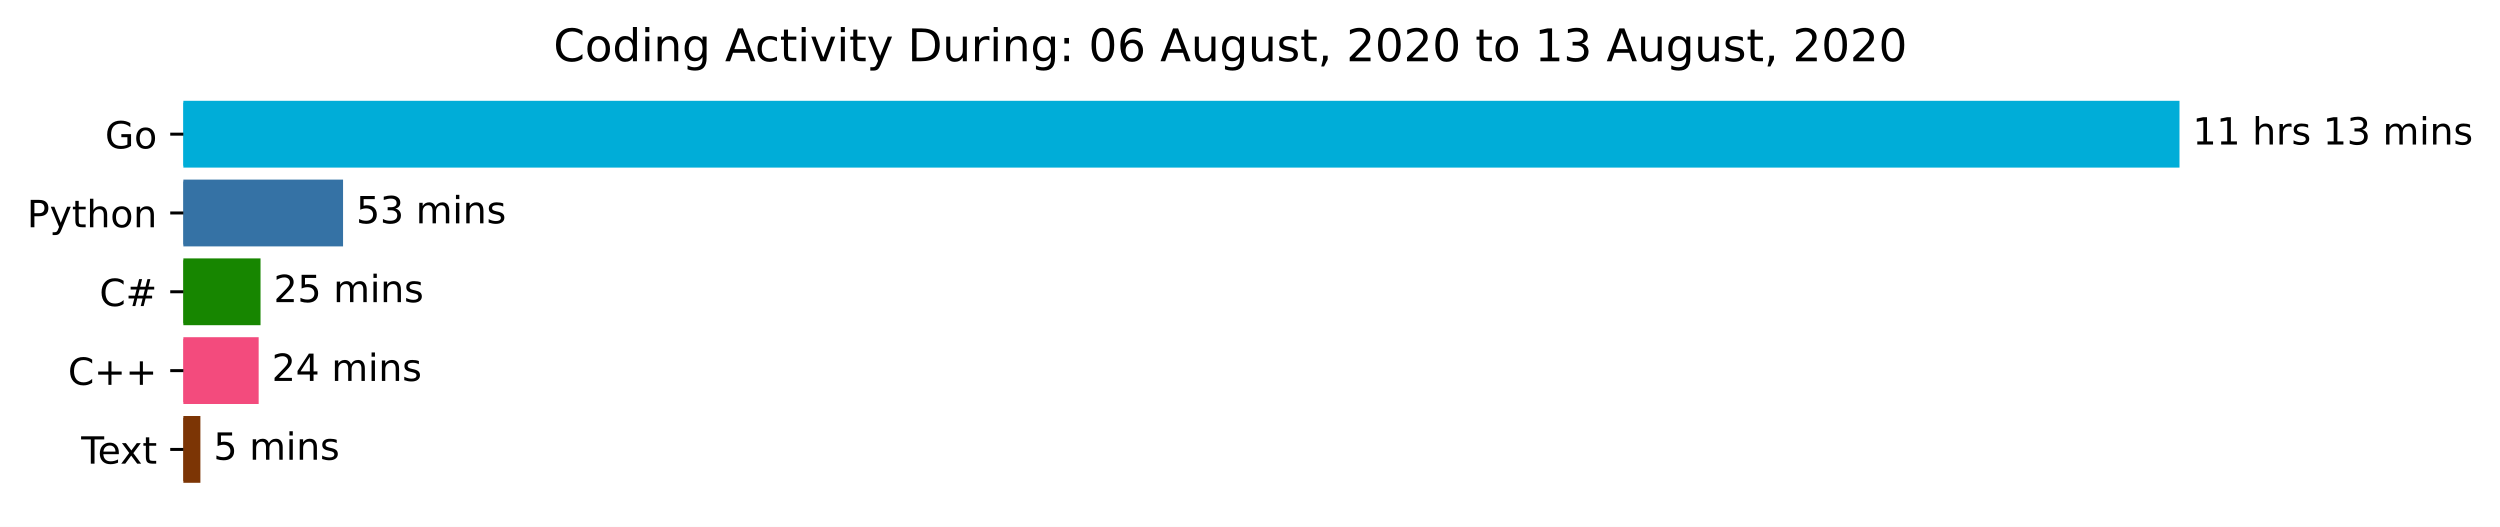
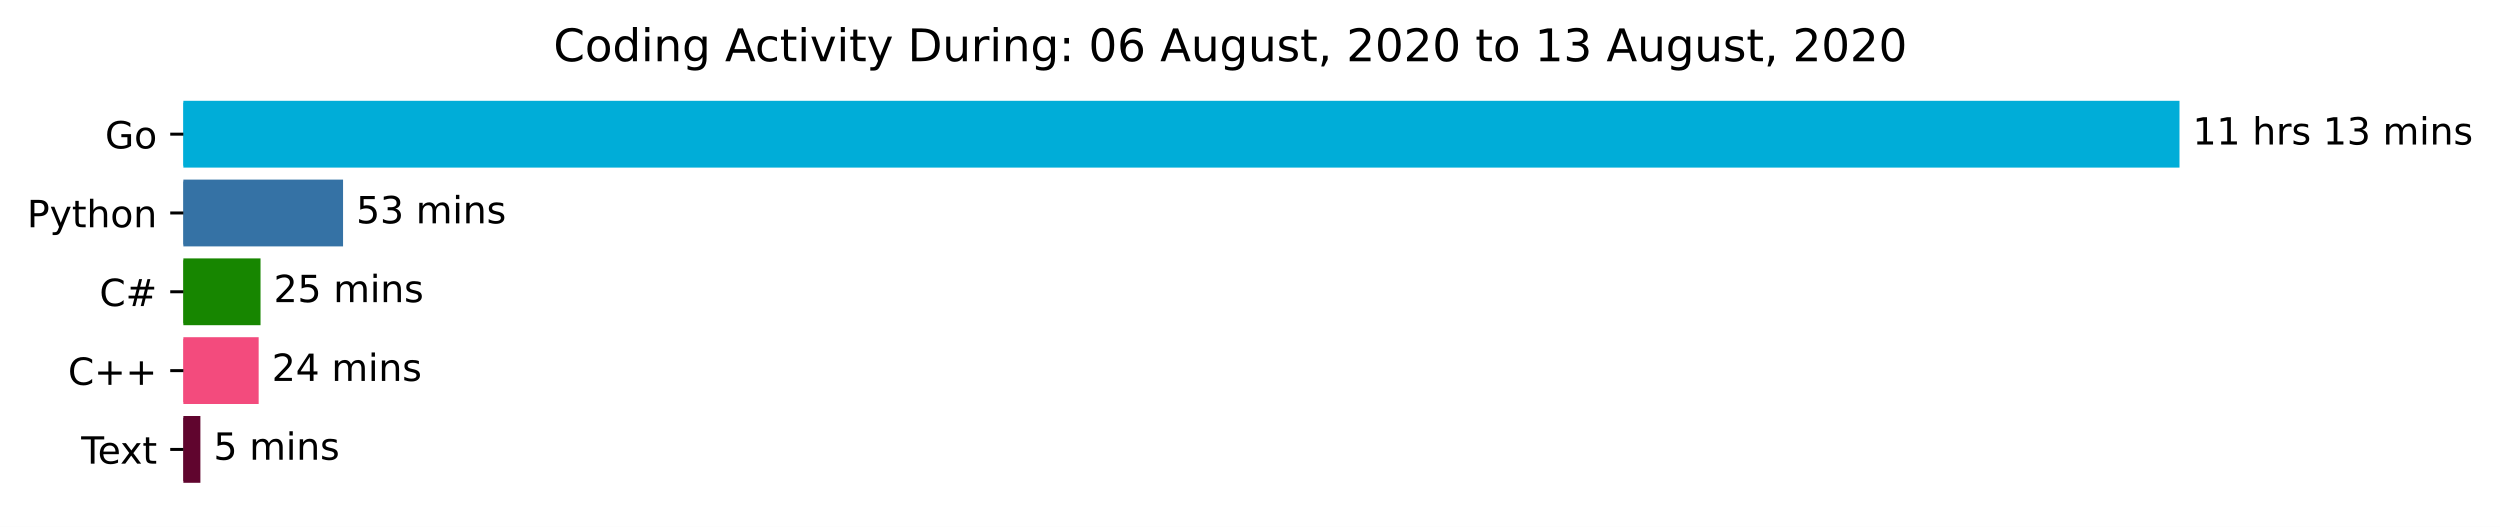
<svg xmlns="http://www.w3.org/2000/svg" xmlns:xlink="http://www.w3.org/1999/xlink" height="140.398pt" version="1.1" viewBox="0 0 666.199 140.398" width="666.199pt">
  <defs>
    <style type="text/css">*{stroke-linecap:butt;stroke-linejoin:round;}</style>
  </defs>
  <g id="figure_1">
    <g id="patch_1">
      <path d="M 0 140.398  L 666.199 140.398  L 666.199 0  L 0 0  z " style="fill:#ffffff;" />
    </g>
    <g id="axes_1">
      <g id="patch_2">
-         <path clip-path="url(#pc9101ce711)" d="M 48.862 27.358  L 580.291 27.358  L 580.291 44.158  L 48.862 44.158  z " style="fill:#00add8;stroke:#00add8;stroke-linejoin:miter;" />
+         <path clip-path="url(#pd7a1ceb7a4)" d="M 48.862 27.358  L 580.291 27.358  L 580.291 44.158  L 48.862 44.158  z " style="fill:#00add8;stroke:#00add8;stroke-linejoin:miter;" />
      </g>
      <g id="patch_3">
-         <path clip-path="url(#pc9101ce711)" d="M 48.862 48.358  L 90.917 48.358  L 90.917 65.158  L 48.862 65.158  z " style="fill:#3572a5;stroke:#3572a5;stroke-linejoin:miter;" />
+         <path clip-path="url(#pd7a1ceb7a4)" d="M 48.862 48.358  L 90.917 48.358  L 90.917 65.158  L 48.862 65.158  z " style="fill:#3572a5;stroke:#3572a5;stroke-linejoin:miter;" />
      </g>
      <g id="patch_4">
-         <path clip-path="url(#pc9101ce711)" d="M 48.862 69.358  L 68.927 69.358  L 68.927 86.158  L 48.862 86.158  z " style="fill:#178600;stroke:#178600;stroke-linejoin:miter;" />
+         <path clip-path="url(#pd7a1ceb7a4)" d="M 48.862 69.358  L 68.927 69.358  L 68.927 86.158  L 48.862 86.158  z " style="fill:#178600;stroke:#178600;stroke-linejoin:miter;" />
      </g>
      <g id="patch_5">
-         <path clip-path="url(#pc9101ce711)" d="M 48.862 90.358  L 68.43 90.358  L 68.43 107.158  L 48.862 107.158  z " style="fill:#f34b7d;stroke:#f34b7d;stroke-linejoin:miter;" />
+         <path clip-path="url(#pd7a1ceb7a4)" d="M 48.862 90.358  L 68.43 90.358  L 68.43 107.158  L 48.862 107.158  z " style="fill:#f34b7d;stroke:#f34b7d;stroke-linejoin:miter;" />
      </g>
      <g id="patch_6">
-         <path clip-path="url(#pc9101ce711)" d="M 48.862 111.358  L 52.9 111.358  L 52.9 128.158  L 48.862 128.158  z " style="fill:#7c3505;stroke:#7c3505;stroke-linejoin:miter;" />
+         <path clip-path="url(#pd7a1ceb7a4)" d="M 48.862 111.358  L 52.9 111.358  L 52.9 128.158  L 48.862 128.158  z " style="fill:#60052e;stroke:#60052e;stroke-linejoin:miter;" />
      </g>
      <g id="matplotlib.axis_1" />
      <g id="matplotlib.axis_2">
        <g id="ytick_1">
          <g id="line2d_1">
            <defs>
-               <path d="M 0 0  L -3.5 0  " id="maad6ff4ef3" style="stroke:#000000;stroke-width:0.8;" />
+               <path d="M 0 0  L -3.5 0  " id="md52aa213fb" style="stroke:#000000;stroke-width:0.8;" />
            </defs>
            <g>
-               <use style="stroke:#000000;stroke-width:0.8;" x="48.862" xlink:href="#maad6ff4ef3" y="35.758" />
+               <use style="stroke:#000000;stroke-width:0.8;" x="48.862" xlink:href="#md52aa213fb" y="35.758" />
            </g>
          </g>
          <g id="text_1">
            <g transform="translate(27.99531 39.55734)scale(0.1 -0.1)">
              <defs>
                <path d="M 59.516 10.406  L 59.516 29.984  L 43.406 29.984  L 43.406 38.094  L 69.281 38.094  L 69.281 6.781  Q 63.578 2.734 56.688 0.656  Q 49.812 -1.422 42 -1.422  Q 24.906 -1.422 15.25 8.562  Q 5.609 18.562 5.609 36.375  Q 5.609 54.25 15.25 64.234  Q 24.906 74.219 42 74.219  Q 49.125 74.219 55.547 72.453  Q 61.969 70.703 67.391 67.281  L 67.391 56.781  Q 61.922 61.422 55.766 63.766  Q 49.609 66.109 42.828 66.109  Q 29.438 66.109 22.719 58.641  Q 16.016 51.172 16.016 36.375  Q 16.016 21.625 22.719 14.156  Q 29.438 6.688 42.828 6.688  Q 48.047 6.688 52.141 7.594  Q 56.25 8.5 59.516 10.406  z " id="DejaVuSans-71" />
                <path d="M 30.609 48.391  Q 23.391 48.391 19.188 42.75  Q 14.984 37.109 14.984 27.297  Q 14.984 17.484 19.156 11.844  Q 23.344 6.203 30.609 6.203  Q 37.797 6.203 41.984 11.859  Q 46.188 17.531 46.188 27.297  Q 46.188 37.016 41.984 42.703  Q 37.797 48.391 30.609 48.391  z M 30.609 56  Q 42.328 56 49.016 48.375  Q 55.719 40.766 55.719 27.297  Q 55.719 13.875 49.016 6.219  Q 42.328 -1.422 30.609 -1.422  Q 18.844 -1.422 12.172 6.219  Q 5.516 13.875 5.516 27.297  Q 5.516 40.766 12.172 48.375  Q 18.844 56 30.609 56  z " id="DejaVuSans-111" />
              </defs>
              <use xlink:href="#DejaVuSans-71" />
              <use x="77.49" xlink:href="#DejaVuSans-111" />
            </g>
          </g>
        </g>
        <g id="ytick_2">
          <g id="line2d_2">
            <g>
-               <use style="stroke:#000000;stroke-width:0.8;" x="48.862" xlink:href="#maad6ff4ef3" y="56.758" />
+               <use style="stroke:#000000;stroke-width:0.8;" x="48.862" xlink:href="#md52aa213fb" y="56.758" />
            </g>
          </g>
          <g id="text_2">
            <g transform="translate(7.2 60.55734)scale(0.1 -0.1)">
              <defs>
                <path d="M 19.672 64.797  L 19.672 37.406  L 32.078 37.406  Q 38.969 37.406 42.719 40.969  Q 46.484 44.531 46.484 51.125  Q 46.484 57.672 42.719 61.234  Q 38.969 64.797 32.078 64.797  z M 9.812 72.906  L 32.078 72.906  Q 44.344 72.906 50.609 67.359  Q 56.891 61.812 56.891 51.125  Q 56.891 40.328 50.609 34.812  Q 44.344 29.297 32.078 29.297  L 19.672 29.297  L 19.672 0  L 9.812 0  z " id="DejaVuSans-80" />
                <path d="M 32.172 -5.078  Q 28.375 -14.844 24.75 -17.812  Q 21.141 -20.797 15.094 -20.797  L 7.906 -20.797  L 7.906 -13.281  L 13.188 -13.281  Q 16.891 -13.281 18.938 -11.516  Q 21 -9.766 23.484 -3.219  L 25.094 0.875  L 2.984 54.688  L 12.5 54.688  L 29.594 11.922  L 46.688 54.688  L 56.203 54.688  z " id="DejaVuSans-121" />
                <path d="M 18.312 70.219  L 18.312 54.688  L 36.812 54.688  L 36.812 47.703  L 18.312 47.703  L 18.312 18.016  Q 18.312 11.328 20.141 9.422  Q 21.969 7.516 27.594 7.516  L 36.812 7.516  L 36.812 0  L 27.594 0  Q 17.188 0 13.234 3.875  Q 9.281 7.766 9.281 18.016  L 9.281 47.703  L 2.688 47.703  L 2.688 54.688  L 9.281 54.688  L 9.281 70.219  z " id="DejaVuSans-116" />
                <path d="M 54.891 33.016  L 54.891 0  L 45.906 0  L 45.906 32.719  Q 45.906 40.484 42.875 44.328  Q 39.844 48.188 33.797 48.188  Q 26.516 48.188 22.312 43.547  Q 18.109 38.922 18.109 30.906  L 18.109 0  L 9.078 0  L 9.078 75.984  L 18.109 75.984  L 18.109 46.188  Q 21.344 51.125 25.703 53.562  Q 30.078 56 35.797 56  Q 45.219 56 50.047 50.172  Q 54.891 44.344 54.891 33.016  z " id="DejaVuSans-104" />
                <path d="M 54.891 33.016  L 54.891 0  L 45.906 0  L 45.906 32.719  Q 45.906 40.484 42.875 44.328  Q 39.844 48.188 33.797 48.188  Q 26.516 48.188 22.312 43.547  Q 18.109 38.922 18.109 30.906  L 18.109 0  L 9.078 0  L 9.078 54.688  L 18.109 54.688  L 18.109 46.188  Q 21.344 51.125 25.703 53.562  Q 30.078 56 35.797 56  Q 45.219 56 50.047 50.172  Q 54.891 44.344 54.891 33.016  z " id="DejaVuSans-110" />
              </defs>
              <use xlink:href="#DejaVuSans-80" />
              <use x="60.303" xlink:href="#DejaVuSans-121" />
              <use x="119.482" xlink:href="#DejaVuSans-116" />
              <use x="158.691" xlink:href="#DejaVuSans-104" />
              <use x="222.07" xlink:href="#DejaVuSans-111" />
              <use x="283.252" xlink:href="#DejaVuSans-110" />
            </g>
          </g>
        </g>
        <g id="ytick_3">
          <g id="line2d_3">
            <g>
-               <use style="stroke:#000000;stroke-width:0.8;" x="48.862" xlink:href="#maad6ff4ef3" y="77.758" />
+               <use style="stroke:#000000;stroke-width:0.8;" x="48.862" xlink:href="#md52aa213fb" y="77.758" />
            </g>
          </g>
          <g id="text_3">
            <g transform="translate(26.5 81.55734)scale(0.1 -0.1)">
              <defs>
                <path d="M 64.406 67.281  L 64.406 56.891  Q 59.422 61.531 53.781 63.812  Q 48.141 66.109 41.797 66.109  Q 29.297 66.109 22.656 58.469  Q 16.016 50.828 16.016 36.375  Q 16.016 21.969 22.656 14.328  Q 29.297 6.688 41.797 6.688  Q 48.141 6.688 53.781 8.984  Q 59.422 11.281 64.406 15.922  L 64.406 5.609  Q 59.234 2.094 53.438 0.328  Q 47.656 -1.422 41.219 -1.422  Q 24.656 -1.422 15.125 8.703  Q 5.609 18.844 5.609 36.375  Q 5.609 53.953 15.125 64.078  Q 24.656 74.219 41.219 74.219  Q 47.75 74.219 53.531 72.484  Q 59.328 70.75 64.406 67.281  z " id="DejaVuSans-67" />
                <path d="M 51.125 44  L 36.922 44  L 32.812 27.688  L 47.125 27.688  z M 43.797 71.781  L 38.719 51.516  L 52.984 51.516  L 58.109 71.781  L 65.922 71.781  L 60.891 51.516  L 76.125 51.516  L 76.125 44  L 58.984 44  L 54.984 27.688  L 70.516 27.688  L 70.516 20.219  L 53.078 20.219  L 48 0  L 40.188 0  L 45.219 20.219  L 30.906 20.219  L 25.875 0  L 18.016 0  L 23.094 20.219  L 7.719 20.219  L 7.719 27.688  L 24.906 27.688  L 29 44  L 13.281 44  L 13.281 51.516  L 30.906 51.516  L 35.891 71.781  z " id="DejaVuSans-35" />
              </defs>
              <use xlink:href="#DejaVuSans-67" />
              <use x="69.824" xlink:href="#DejaVuSans-35" />
            </g>
          </g>
        </g>
        <g id="ytick_4">
          <g id="line2d_4">
            <g>
-               <use style="stroke:#000000;stroke-width:0.8;" x="48.862" xlink:href="#maad6ff4ef3" y="98.758" />
+               <use style="stroke:#000000;stroke-width:0.8;" x="48.862" xlink:href="#md52aa213fb" y="98.758" />
            </g>
          </g>
          <g id="text_4">
            <g transform="translate(18.12031 102.5573)scale(0.1 -0.1)">
              <defs>
                <path d="M 46 62.703  L 46 35.5  L 73.188 35.5  L 73.188 27.203  L 46 27.203  L 46 0  L 37.797 0  L 37.797 27.203  L 10.594 27.203  L 10.594 35.5  L 37.797 35.5  L 37.797 62.703  z " id="DejaVuSans-43" />
              </defs>
              <use xlink:href="#DejaVuSans-67" />
              <use x="69.824" xlink:href="#DejaVuSans-43" />
              <use x="153.613" xlink:href="#DejaVuSans-43" />
            </g>
          </g>
        </g>
        <g id="ytick_5">
          <g id="line2d_5">
            <g>
-               <use style="stroke:#000000;stroke-width:0.8;" x="48.862" xlink:href="#maad6ff4ef3" y="119.758" />
+               <use style="stroke:#000000;stroke-width:0.8;" x="48.862" xlink:href="#md52aa213fb" y="119.758" />
            </g>
          </g>
          <g id="text_5">
            <g transform="translate(21.6375 123.5573)scale(0.1 -0.1)">
              <defs>
                <path d="M -0.297 72.906  L 61.375 72.906  L 61.375 64.594  L 35.5 64.594  L 35.5 0  L 25.594 0  L 25.594 64.594  L -0.297 64.594  z " id="DejaVuSans-84" />
                <path d="M 56.203 29.594  L 56.203 25.203  L 14.891 25.203  Q 15.484 15.922 20.484 11.062  Q 25.484 6.203 34.422 6.203  Q 39.594 6.203 44.453 7.469  Q 49.312 8.734 54.109 11.281  L 54.109 2.781  Q 49.266 0.734 44.188 -0.344  Q 39.109 -1.422 33.891 -1.422  Q 20.797 -1.422 13.156 6.188  Q 5.516 13.812 5.516 26.812  Q 5.516 40.234 12.766 48.109  Q 20.016 56 32.328 56  Q 43.359 56 49.781 48.891  Q 56.203 41.797 56.203 29.594  z M 47.219 32.234  Q 47.125 39.594 43.094 43.984  Q 39.062 48.391 32.422 48.391  Q 24.906 48.391 20.391 44.141  Q 15.875 39.891 15.188 32.172  z " id="DejaVuSans-101" />
                <path d="M 54.891 54.688  L 35.109 28.078  L 55.906 0  L 45.312 0  L 29.391 21.484  L 13.484 0  L 2.875 0  L 24.125 28.609  L 4.688 54.688  L 15.281 54.688  L 29.781 35.203  L 44.281 54.688  z " id="DejaVuSans-120" />
              </defs>
              <use xlink:href="#DejaVuSans-84" />
              <use x="44.084" xlink:href="#DejaVuSans-101" />
              <use x="103.857" xlink:href="#DejaVuSans-120" />
              <use x="163.037" xlink:href="#DejaVuSans-116" />
            </g>
          </g>
        </g>
      </g>
      <g id="text_6">
        <g transform="translate(584.2911 38.5175)scale(0.1 -0.1)">
          <defs>
            <path d="M 12.406 8.297  L 28.516 8.297  L 28.516 63.922  L 10.984 60.406  L 10.984 69.391  L 28.422 72.906  L 38.281 72.906  L 38.281 8.297  L 54.391 8.297  L 54.391 0  L 12.406 0  z " id="DejaVuSans-49" />
            <path id="DejaVuSans-32" />
            <path d="M 41.109 46.297  Q 39.594 47.172 37.812 47.578  Q 36.031 48 33.891 48  Q 26.266 48 22.188 43.047  Q 18.109 38.094 18.109 28.812  L 18.109 0  L 9.078 0  L 9.078 54.688  L 18.109 54.688  L 18.109 46.188  Q 20.953 51.172 25.484 53.578  Q 30.031 56 36.531 56  Q 37.453 56 38.578 55.875  Q 39.703 55.766 41.062 55.516  z " id="DejaVuSans-114" />
            <path d="M 44.281 53.078  L 44.281 44.578  Q 40.484 46.531 36.375 47.5  Q 32.281 48.484 27.875 48.484  Q 21.188 48.484 17.844 46.438  Q 14.5 44.391 14.5 40.281  Q 14.5 37.156 16.891 35.375  Q 19.281 33.594 26.516 31.984  L 29.594 31.297  Q 39.156 29.25 43.188 25.516  Q 47.219 21.781 47.219 15.094  Q 47.219 7.469 41.188 3.016  Q 35.156 -1.422 24.609 -1.422  Q 20.219 -1.422 15.453 -0.562  Q 10.688 0.297 5.422 2  L 5.422 11.281  Q 10.406 8.688 15.234 7.391  Q 20.062 6.109 24.812 6.109  Q 31.156 6.109 34.562 8.281  Q 37.984 10.453 37.984 14.406  Q 37.984 18.062 35.516 20.016  Q 33.062 21.969 24.703 23.781  L 21.578 24.516  Q 13.234 26.266 9.516 29.906  Q 5.812 33.547 5.812 39.891  Q 5.812 47.609 11.281 51.797  Q 16.75 56 26.812 56  Q 31.781 56 36.172 55.266  Q 40.578 54.547 44.281 53.078  z " id="DejaVuSans-115" />
            <path d="M 40.578 39.312  Q 47.656 37.797 51.625 33  Q 55.609 28.219 55.609 21.188  Q 55.609 10.406 48.188 4.484  Q 40.766 -1.422 27.094 -1.422  Q 22.516 -1.422 17.656 -0.516  Q 12.797 0.391 7.625 2.203  L 7.625 11.719  Q 11.719 9.328 16.594 8.109  Q 21.484 6.891 26.812 6.891  Q 36.078 6.891 40.938 10.547  Q 45.797 14.203 45.797 21.188  Q 45.797 27.641 41.281 31.266  Q 36.766 34.906 28.719 34.906  L 20.219 34.906  L 20.219 43.016  L 29.109 43.016  Q 36.375 43.016 40.234 45.922  Q 44.094 48.828 44.094 54.297  Q 44.094 59.906 40.109 62.906  Q 36.141 65.922 28.719 65.922  Q 24.656 65.922 20.016 65.031  Q 15.375 64.156 9.812 62.312  L 9.812 71.094  Q 15.438 72.656 20.344 73.438  Q 25.25 74.219 29.594 74.219  Q 40.828 74.219 47.359 69.109  Q 53.906 64.016 53.906 55.328  Q 53.906 49.266 50.438 45.094  Q 46.969 40.922 40.578 39.312  z " id="DejaVuSans-51" />
            <path d="M 52 44.188  Q 55.375 50.25 60.062 53.125  Q 64.75 56 71.094 56  Q 79.641 56 84.281 50.016  Q 88.922 44.047 88.922 33.016  L 88.922 0  L 79.891 0  L 79.891 32.719  Q 79.891 40.578 77.094 44.375  Q 74.312 48.188 68.609 48.188  Q 61.625 48.188 57.562 43.547  Q 53.516 38.922 53.516 30.906  L 53.516 0  L 44.484 0  L 44.484 32.719  Q 44.484 40.625 41.703 44.406  Q 38.922 48.188 33.109 48.188  Q 26.219 48.188 22.156 43.531  Q 18.109 38.875 18.109 30.906  L 18.109 0  L 9.078 0  L 9.078 54.688  L 18.109 54.688  L 18.109 46.188  Q 21.188 51.219 25.484 53.609  Q 29.781 56 35.688 56  Q 41.656 56 45.828 52.969  Q 50 49.953 52 44.188  z " id="DejaVuSans-109" />
            <path d="M 9.422 54.688  L 18.406 54.688  L 18.406 0  L 9.422 0  z M 9.422 75.984  L 18.406 75.984  L 18.406 64.594  L 9.422 64.594  z " id="DejaVuSans-105" />
          </defs>
          <use xlink:href="#DejaVuSans-49" />
          <use x="63.623" xlink:href="#DejaVuSans-49" />
          <use x="127.246" xlink:href="#DejaVuSans-32" />
          <use x="159.033" xlink:href="#DejaVuSans-104" />
          <use x="222.412" xlink:href="#DejaVuSans-114" />
          <use x="263.525" xlink:href="#DejaVuSans-115" />
          <use x="315.625" xlink:href="#DejaVuSans-32" />
          <use x="347.412" xlink:href="#DejaVuSans-49" />
          <use x="411.035" xlink:href="#DejaVuSans-51" />
          <use x="474.658" xlink:href="#DejaVuSans-32" />
          <use x="506.445" xlink:href="#DejaVuSans-109" />
          <use x="603.857" xlink:href="#DejaVuSans-105" />
          <use x="631.641" xlink:href="#DejaVuSans-110" />
          <use x="695.02" xlink:href="#DejaVuSans-115" />
        </g>
      </g>
      <g id="text_7">
        <g transform="translate(94.91711 59.5175)scale(0.1 -0.1)">
          <defs>
            <path d="M 10.797 72.906  L 49.516 72.906  L 49.516 64.594  L 19.828 64.594  L 19.828 46.734  Q 21.969 47.469 24.109 47.828  Q 26.266 48.188 28.422 48.188  Q 40.625 48.188 47.75 41.5  Q 54.891 34.812 54.891 23.391  Q 54.891 11.625 47.562 5.094  Q 40.234 -1.422 26.906 -1.422  Q 22.312 -1.422 17.547 -0.641  Q 12.797 0.141 7.719 1.703  L 7.719 11.625  Q 12.109 9.234 16.797 8.062  Q 21.484 6.891 26.703 6.891  Q 35.156 6.891 40.078 11.328  Q 45.016 15.766 45.016 23.391  Q 45.016 31 40.078 35.438  Q 35.156 39.891 26.703 39.891  Q 22.75 39.891 18.812 39.016  Q 14.891 38.141 10.797 36.281  z " id="DejaVuSans-53" />
          </defs>
          <use xlink:href="#DejaVuSans-53" />
          <use x="63.623" xlink:href="#DejaVuSans-51" />
          <use x="127.246" xlink:href="#DejaVuSans-32" />
          <use x="159.033" xlink:href="#DejaVuSans-109" />
          <use x="256.445" xlink:href="#DejaVuSans-105" />
          <use x="284.229" xlink:href="#DejaVuSans-110" />
          <use x="347.607" xlink:href="#DejaVuSans-115" />
        </g>
      </g>
      <g id="text_8">
        <g transform="translate(72.92696 80.5175)scale(0.1 -0.1)">
          <defs>
            <path d="M 19.188 8.297  L 53.609 8.297  L 53.609 0  L 7.328 0  L 7.328 8.297  Q 12.938 14.109 22.625 23.891  Q 32.328 33.688 34.812 36.531  Q 39.547 41.844 41.422 45.531  Q 43.312 49.219 43.312 52.781  Q 43.312 58.594 39.234 62.25  Q 35.156 65.922 28.609 65.922  Q 23.969 65.922 18.812 64.312  Q 13.672 62.703 7.812 59.422  L 7.812 69.391  Q 13.766 71.781 18.938 73  Q 24.125 74.219 28.422 74.219  Q 39.75 74.219 46.484 68.547  Q 53.219 62.891 53.219 53.422  Q 53.219 48.922 51.531 44.891  Q 49.859 40.875 45.406 35.406  Q 44.188 33.984 37.641 27.219  Q 31.109 20.453 19.188 8.297  z " id="DejaVuSans-50" />
          </defs>
          <use xlink:href="#DejaVuSans-50" />
          <use x="63.623" xlink:href="#DejaVuSans-53" />
          <use x="127.246" xlink:href="#DejaVuSans-32" />
          <use x="159.033" xlink:href="#DejaVuSans-109" />
          <use x="256.445" xlink:href="#DejaVuSans-105" />
          <use x="284.229" xlink:href="#DejaVuSans-110" />
          <use x="347.607" xlink:href="#DejaVuSans-115" />
        </g>
      </g>
      <g id="text_9">
        <g transform="translate(72.43 101.5175)scale(0.1 -0.1)">
          <defs>
            <path d="M 37.797 64.312  L 12.891 25.391  L 37.797 25.391  z M 35.203 72.906  L 47.609 72.906  L 47.609 25.391  L 58.016 25.391  L 58.016 17.188  L 47.609 17.188  L 47.609 0  L 37.797 0  L 37.797 17.188  L 4.891 17.188  L 4.891 26.703  z " id="DejaVuSans-52" />
          </defs>
          <use xlink:href="#DejaVuSans-50" />
          <use x="63.623" xlink:href="#DejaVuSans-52" />
          <use x="127.246" xlink:href="#DejaVuSans-32" />
          <use x="159.033" xlink:href="#DejaVuSans-109" />
          <use x="256.445" xlink:href="#DejaVuSans-105" />
          <use x="284.229" xlink:href="#DejaVuSans-110" />
          <use x="347.607" xlink:href="#DejaVuSans-115" />
        </g>
      </g>
      <g id="text_10">
        <g transform="translate(56.90024 122.5175)scale(0.1 -0.1)">
          <use xlink:href="#DejaVuSans-53" />
          <use x="63.623" xlink:href="#DejaVuSans-32" />
          <use x="95.41" xlink:href="#DejaVuSans-109" />
          <use x="192.822" xlink:href="#DejaVuSans-105" />
          <use x="220.605" xlink:href="#DejaVuSans-110" />
          <use x="283.984" xlink:href="#DejaVuSans-115" />
        </g>
      </g>
      <g id="text_11">
        <g transform="translate(147.4847 16.31812)scale(0.12 -0.12)">
          <defs>
            <path d="M 45.406 46.391  L 45.406 75.984  L 54.391 75.984  L 54.391 0  L 45.406 0  L 45.406 8.203  Q 42.578 3.328 38.25 0.953  Q 33.938 -1.422 27.875 -1.422  Q 17.969 -1.422 11.734 6.484  Q 5.516 14.406 5.516 27.297  Q 5.516 40.188 11.734 48.094  Q 17.969 56 27.875 56  Q 33.938 56 38.25 53.625  Q 42.578 51.266 45.406 46.391  z M 14.797 27.297  Q 14.797 17.391 18.875 11.75  Q 22.953 6.109 30.078 6.109  Q 37.203 6.109 41.297 11.75  Q 45.406 17.391 45.406 27.297  Q 45.406 37.203 41.297 42.844  Q 37.203 48.484 30.078 48.484  Q 22.953 48.484 18.875 42.844  Q 14.797 37.203 14.797 27.297  z " id="DejaVuSans-100" />
            <path d="M 45.406 27.984  Q 45.406 37.75 41.375 43.109  Q 37.359 48.484 30.078 48.484  Q 22.859 48.484 18.828 43.109  Q 14.797 37.75 14.797 27.984  Q 14.797 18.266 18.828 12.891  Q 22.859 7.516 30.078 7.516  Q 37.359 7.516 41.375 12.891  Q 45.406 18.266 45.406 27.984  z M 54.391 6.781  Q 54.391 -7.172 48.188 -13.984  Q 42 -20.797 29.203 -20.797  Q 24.469 -20.797 20.266 -20.094  Q 16.062 -19.391 12.109 -17.922  L 12.109 -9.188  Q 16.062 -11.328 19.922 -12.344  Q 23.781 -13.375 27.781 -13.375  Q 36.625 -13.375 41.016 -8.766  Q 45.406 -4.156 45.406 5.172  L 45.406 9.625  Q 42.625 4.781 38.281 2.391  Q 33.938 0 27.875 0  Q 17.828 0 11.672 7.656  Q 5.516 15.328 5.516 27.984  Q 5.516 40.672 11.672 48.328  Q 17.828 56 27.875 56  Q 33.938 56 38.281 53.609  Q 42.625 51.219 45.406 46.391  L 45.406 54.688  L 54.391 54.688  z " id="DejaVuSans-103" />
            <path d="M 34.188 63.188  L 20.797 26.906  L 47.609 26.906  z M 28.609 72.906  L 39.797 72.906  L 67.578 0  L 57.328 0  L 50.688 18.703  L 17.828 18.703  L 11.188 0  L 0.781 0  z " id="DejaVuSans-65" />
            <path d="M 48.781 52.594  L 48.781 44.188  Q 44.969 46.297 41.141 47.344  Q 37.312 48.391 33.406 48.391  Q 24.656 48.391 19.812 42.844  Q 14.984 37.312 14.984 27.297  Q 14.984 17.281 19.812 11.734  Q 24.656 6.203 33.406 6.203  Q 37.312 6.203 41.141 7.25  Q 44.969 8.297 48.781 10.406  L 48.781 2.094  Q 45.016 0.344 40.984 -0.531  Q 36.969 -1.422 32.422 -1.422  Q 20.062 -1.422 12.781 6.344  Q 5.516 14.109 5.516 27.297  Q 5.516 40.672 12.859 48.328  Q 20.219 56 33.016 56  Q 37.156 56 41.109 55.141  Q 45.062 54.297 48.781 52.594  z " id="DejaVuSans-99" />
            <path d="M 2.984 54.688  L 12.5 54.688  L 29.594 8.797  L 46.688 54.688  L 56.203 54.688  L 35.688 0  L 23.484 0  z " id="DejaVuSans-118" />
            <path d="M 19.672 64.797  L 19.672 8.109  L 31.594 8.109  Q 46.688 8.109 53.688 14.938  Q 60.688 21.781 60.688 36.531  Q 60.688 51.172 53.688 57.984  Q 46.688 64.797 31.594 64.797  z M 9.812 72.906  L 30.078 72.906  Q 51.266 72.906 61.172 64.094  Q 71.094 55.281 71.094 36.531  Q 71.094 17.672 61.125 8.828  Q 51.172 0 30.078 0  L 9.812 0  z " id="DejaVuSans-68" />
            <path d="M 8.5 21.578  L 8.5 54.688  L 17.484 54.688  L 17.484 21.922  Q 17.484 14.156 20.5 10.266  Q 23.531 6.391 29.594 6.391  Q 36.859 6.391 41.078 11.031  Q 45.312 15.672 45.312 23.688  L 45.312 54.688  L 54.297 54.688  L 54.297 0  L 45.312 0  L 45.312 8.406  Q 42.047 3.422 37.719 1  Q 33.406 -1.422 27.688 -1.422  Q 18.266 -1.422 13.375 4.438  Q 8.5 10.297 8.5 21.578  z M 31.109 56  z " id="DejaVuSans-117" />
            <path d="M 11.719 12.406  L 22.016 12.406  L 22.016 0  L 11.719 0  z M 11.719 51.703  L 22.016 51.703  L 22.016 39.312  L 11.719 39.312  z " id="DejaVuSans-58" />
            <path d="M 31.781 66.406  Q 24.172 66.406 20.328 58.906  Q 16.5 51.422 16.5 36.375  Q 16.5 21.391 20.328 13.891  Q 24.172 6.391 31.781 6.391  Q 39.453 6.391 43.281 13.891  Q 47.125 21.391 47.125 36.375  Q 47.125 51.422 43.281 58.906  Q 39.453 66.406 31.781 66.406  z M 31.781 74.219  Q 44.047 74.219 50.516 64.516  Q 56.984 54.828 56.984 36.375  Q 56.984 17.969 50.516 8.266  Q 44.047 -1.422 31.781 -1.422  Q 19.531 -1.422 13.062 8.266  Q 6.594 17.969 6.594 36.375  Q 6.594 54.828 13.062 64.516  Q 19.531 74.219 31.781 74.219  z " id="DejaVuSans-48" />
            <path d="M 33.016 40.375  Q 26.375 40.375 22.484 35.828  Q 18.609 31.297 18.609 23.391  Q 18.609 15.531 22.484 10.953  Q 26.375 6.391 33.016 6.391  Q 39.656 6.391 43.531 10.953  Q 47.406 15.531 47.406 23.391  Q 47.406 31.297 43.531 35.828  Q 39.656 40.375 33.016 40.375  z M 52.594 71.297  L 52.594 62.312  Q 48.875 64.062 45.094 64.984  Q 41.312 65.922 37.594 65.922  Q 27.828 65.922 22.672 59.328  Q 17.531 52.734 16.797 39.406  Q 19.672 43.656 24.016 45.922  Q 28.375 48.188 33.594 48.188  Q 44.578 48.188 50.953 41.516  Q 57.328 34.859 57.328 23.391  Q 57.328 12.156 50.688 5.359  Q 44.047 -1.422 33.016 -1.422  Q 20.359 -1.422 13.672 8.266  Q 6.984 17.969 6.984 36.375  Q 6.984 53.656 15.188 63.938  Q 23.391 74.219 37.203 74.219  Q 40.922 74.219 44.703 73.484  Q 48.484 72.75 52.594 71.297  z " id="DejaVuSans-54" />
            <path d="M 11.719 12.406  L 22.016 12.406  L 22.016 4  L 14.016 -11.625  L 7.719 -11.625  L 11.719 4  z " id="DejaVuSans-44" />
          </defs>
          <use xlink:href="#DejaVuSans-67" />
          <use x="69.824" xlink:href="#DejaVuSans-111" />
          <use x="131.006" xlink:href="#DejaVuSans-100" />
          <use x="194.482" xlink:href="#DejaVuSans-105" />
          <use x="222.266" xlink:href="#DejaVuSans-110" />
          <use x="285.645" xlink:href="#DejaVuSans-103" />
          <use x="349.121" xlink:href="#DejaVuSans-32" />
          <use x="380.908" xlink:href="#DejaVuSans-65" />
          <use x="447.566" xlink:href="#DejaVuSans-99" />
          <use x="502.547" xlink:href="#DejaVuSans-116" />
          <use x="541.756" xlink:href="#DejaVuSans-105" />
          <use x="569.539" xlink:href="#DejaVuSans-118" />
          <use x="628.719" xlink:href="#DejaVuSans-105" />
          <use x="656.502" xlink:href="#DejaVuSans-116" />
          <use x="695.711" xlink:href="#DejaVuSans-121" />
          <use x="754.891" xlink:href="#DejaVuSans-32" />
          <use x="786.678" xlink:href="#DejaVuSans-68" />
          <use x="863.68" xlink:href="#DejaVuSans-117" />
          <use x="927.059" xlink:href="#DejaVuSans-114" />
          <use x="968.172" xlink:href="#DejaVuSans-105" />
          <use x="995.955" xlink:href="#DejaVuSans-110" />
          <use x="1059.334" xlink:href="#DejaVuSans-103" />
          <use x="1122.811" xlink:href="#DejaVuSans-58" />
          <use x="1156.502" xlink:href="#DejaVuSans-32" />
          <use x="1188.289" xlink:href="#DejaVuSans-48" />
          <use x="1251.912" xlink:href="#DejaVuSans-54" />
          <use x="1315.535" xlink:href="#DejaVuSans-32" />
          <use x="1347.322" xlink:href="#DejaVuSans-65" />
          <use x="1415.73" xlink:href="#DejaVuSans-117" />
          <use x="1479.109" xlink:href="#DejaVuSans-103" />
          <use x="1542.586" xlink:href="#DejaVuSans-117" />
          <use x="1605.965" xlink:href="#DejaVuSans-115" />
          <use x="1658.064" xlink:href="#DejaVuSans-116" />
          <use x="1697.273" xlink:href="#DejaVuSans-44" />
          <use x="1729.061" xlink:href="#DejaVuSans-32" />
          <use x="1760.848" xlink:href="#DejaVuSans-50" />
          <use x="1824.471" xlink:href="#DejaVuSans-48" />
          <use x="1888.094" xlink:href="#DejaVuSans-50" />
          <use x="1951.717" xlink:href="#DejaVuSans-48" />
          <use x="2015.34" xlink:href="#DejaVuSans-32" />
          <use x="2047.127" xlink:href="#DejaVuSans-116" />
          <use x="2086.336" xlink:href="#DejaVuSans-111" />
          <use x="2147.518" xlink:href="#DejaVuSans-32" />
          <use x="2179.305" xlink:href="#DejaVuSans-49" />
          <use x="2242.928" xlink:href="#DejaVuSans-51" />
          <use x="2306.551" xlink:href="#DejaVuSans-32" />
          <use x="2338.338" xlink:href="#DejaVuSans-65" />
          <use x="2406.746" xlink:href="#DejaVuSans-117" />
          <use x="2470.125" xlink:href="#DejaVuSans-103" />
          <use x="2533.602" xlink:href="#DejaVuSans-117" />
          <use x="2596.98" xlink:href="#DejaVuSans-115" />
          <use x="2649.08" xlink:href="#DejaVuSans-116" />
          <use x="2688.289" xlink:href="#DejaVuSans-44" />
          <use x="2720.076" xlink:href="#DejaVuSans-32" />
          <use x="2751.863" xlink:href="#DejaVuSans-50" />
          <use x="2815.486" xlink:href="#DejaVuSans-48" />
          <use x="2879.109" xlink:href="#DejaVuSans-50" />
          <use x="2942.732" xlink:href="#DejaVuSans-48" />
        </g>
      </g>
    </g>
  </g>
  <defs>
-     <clipPath id="pc9101ce711">
+     <clipPath id="pd7a1ceb7a4">
      <rect height="110.88" width="558" x="48.862" y="22.318" />
    </clipPath>
  </defs>
</svg>
